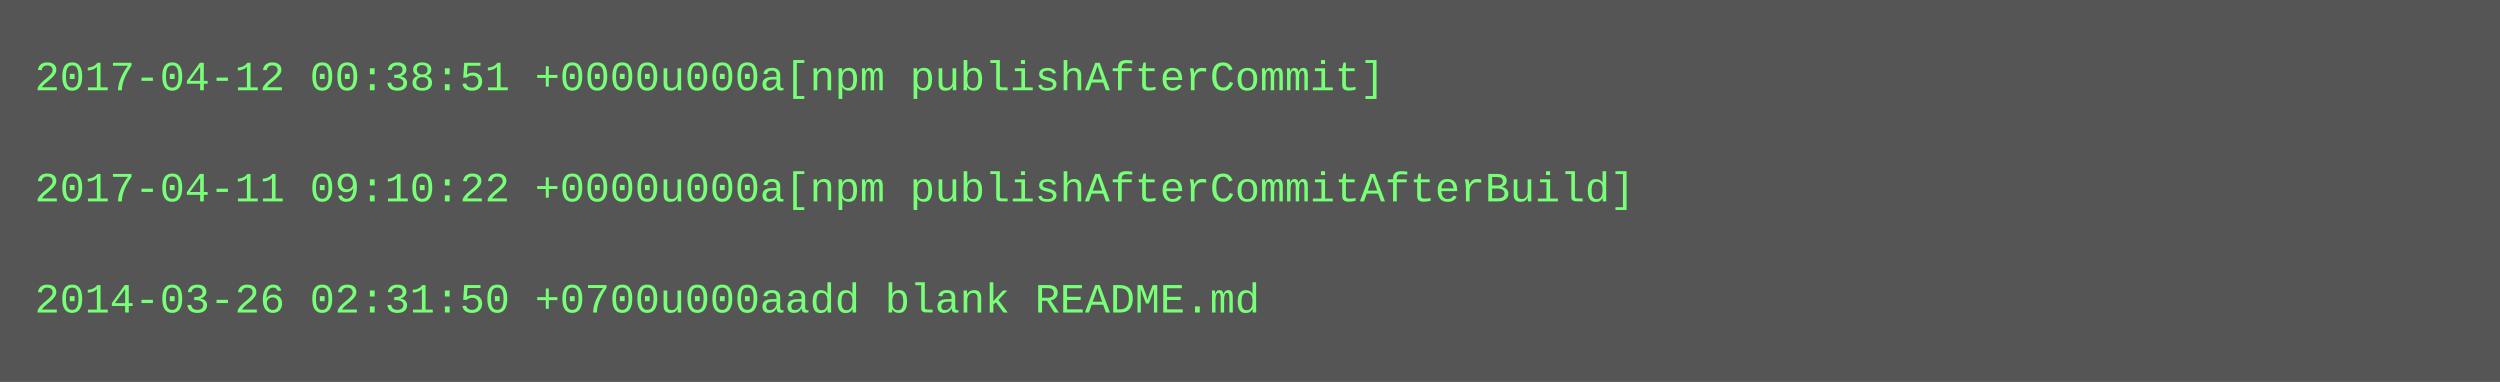
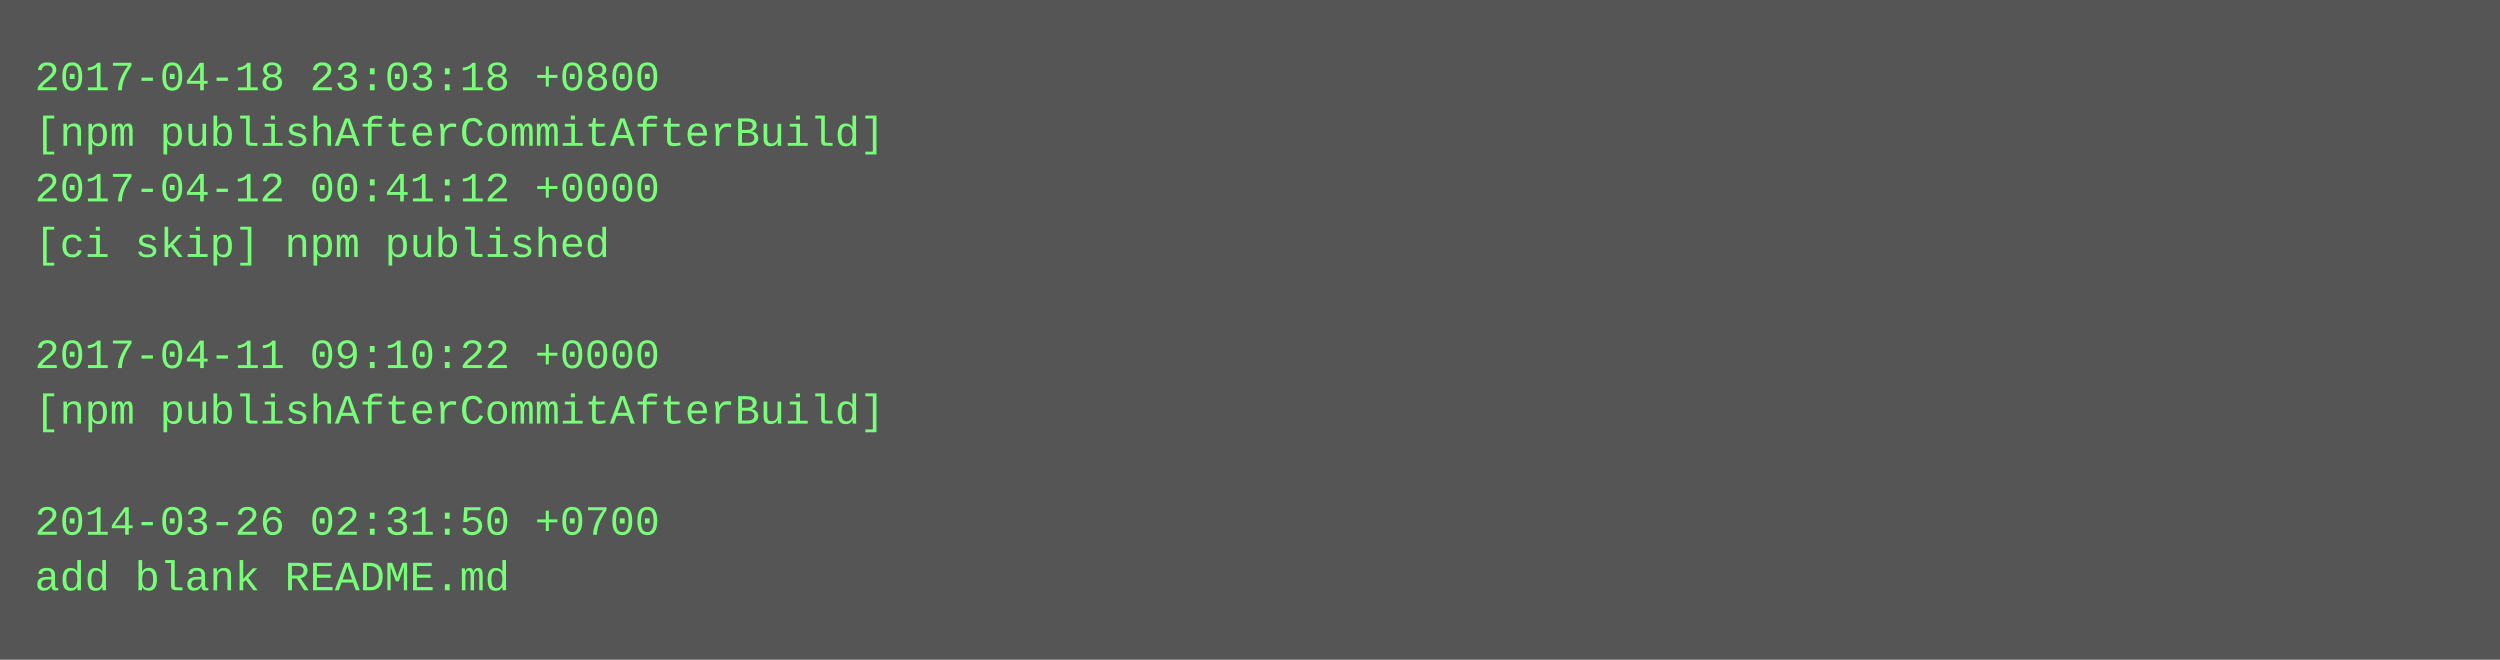
- <svg xmlns="http://www.w3.org/2000/svg" height="110" width="720">
-   <rect height="110" fill="#555" width="720" />
+ <svg xmlns="http://www.w3.org/2000/svg" height="190" width="720">
+   <rect height="190" fill="#555" width="720" />
  <text fill="#7f7" font-family="Courier New" font-size="12" xml:space="preserve">
-     <tspan x="10" y="26">2017-04-12 00:38:51 +0000u000a[npm publishAfterCommit]</tspan>
-     <tspan x="10" y="42" />
-     <tspan x="10" y="58">2017-04-11 09:10:22 +0000u000a[npm publishAfterCommitAfterBuild]</tspan>
-     <tspan x="10" y="74" />
-     <tspan x="10" y="90">2014-03-26 02:31:50 +0700u000aadd blank README.md</tspan>
+     <tspan x="10" y="26">2017-04-18 23:03:18 +0800</tspan>
+     <tspan x="10" y="42">[npm publishAfterCommitAfterBuild]</tspan>
+     <tspan x="10" y="58">2017-04-12 00:41:12 +0000</tspan>
+     <tspan x="10" y="74">[ci skip] npm published</tspan>
+     <tspan x="10" y="90" />
+     <tspan x="10" y="106">2017-04-11 09:10:22 +0000</tspan>
+     <tspan x="10" y="122">[npm publishAfterCommitAfterBuild]</tspan>
+     <tspan x="10" y="138" />
+     <tspan x="10" y="154">2014-03-26 02:31:50 +0700</tspan>
+     <tspan x="10" y="170">add blank README.md</tspan>
  </text>
</svg>
